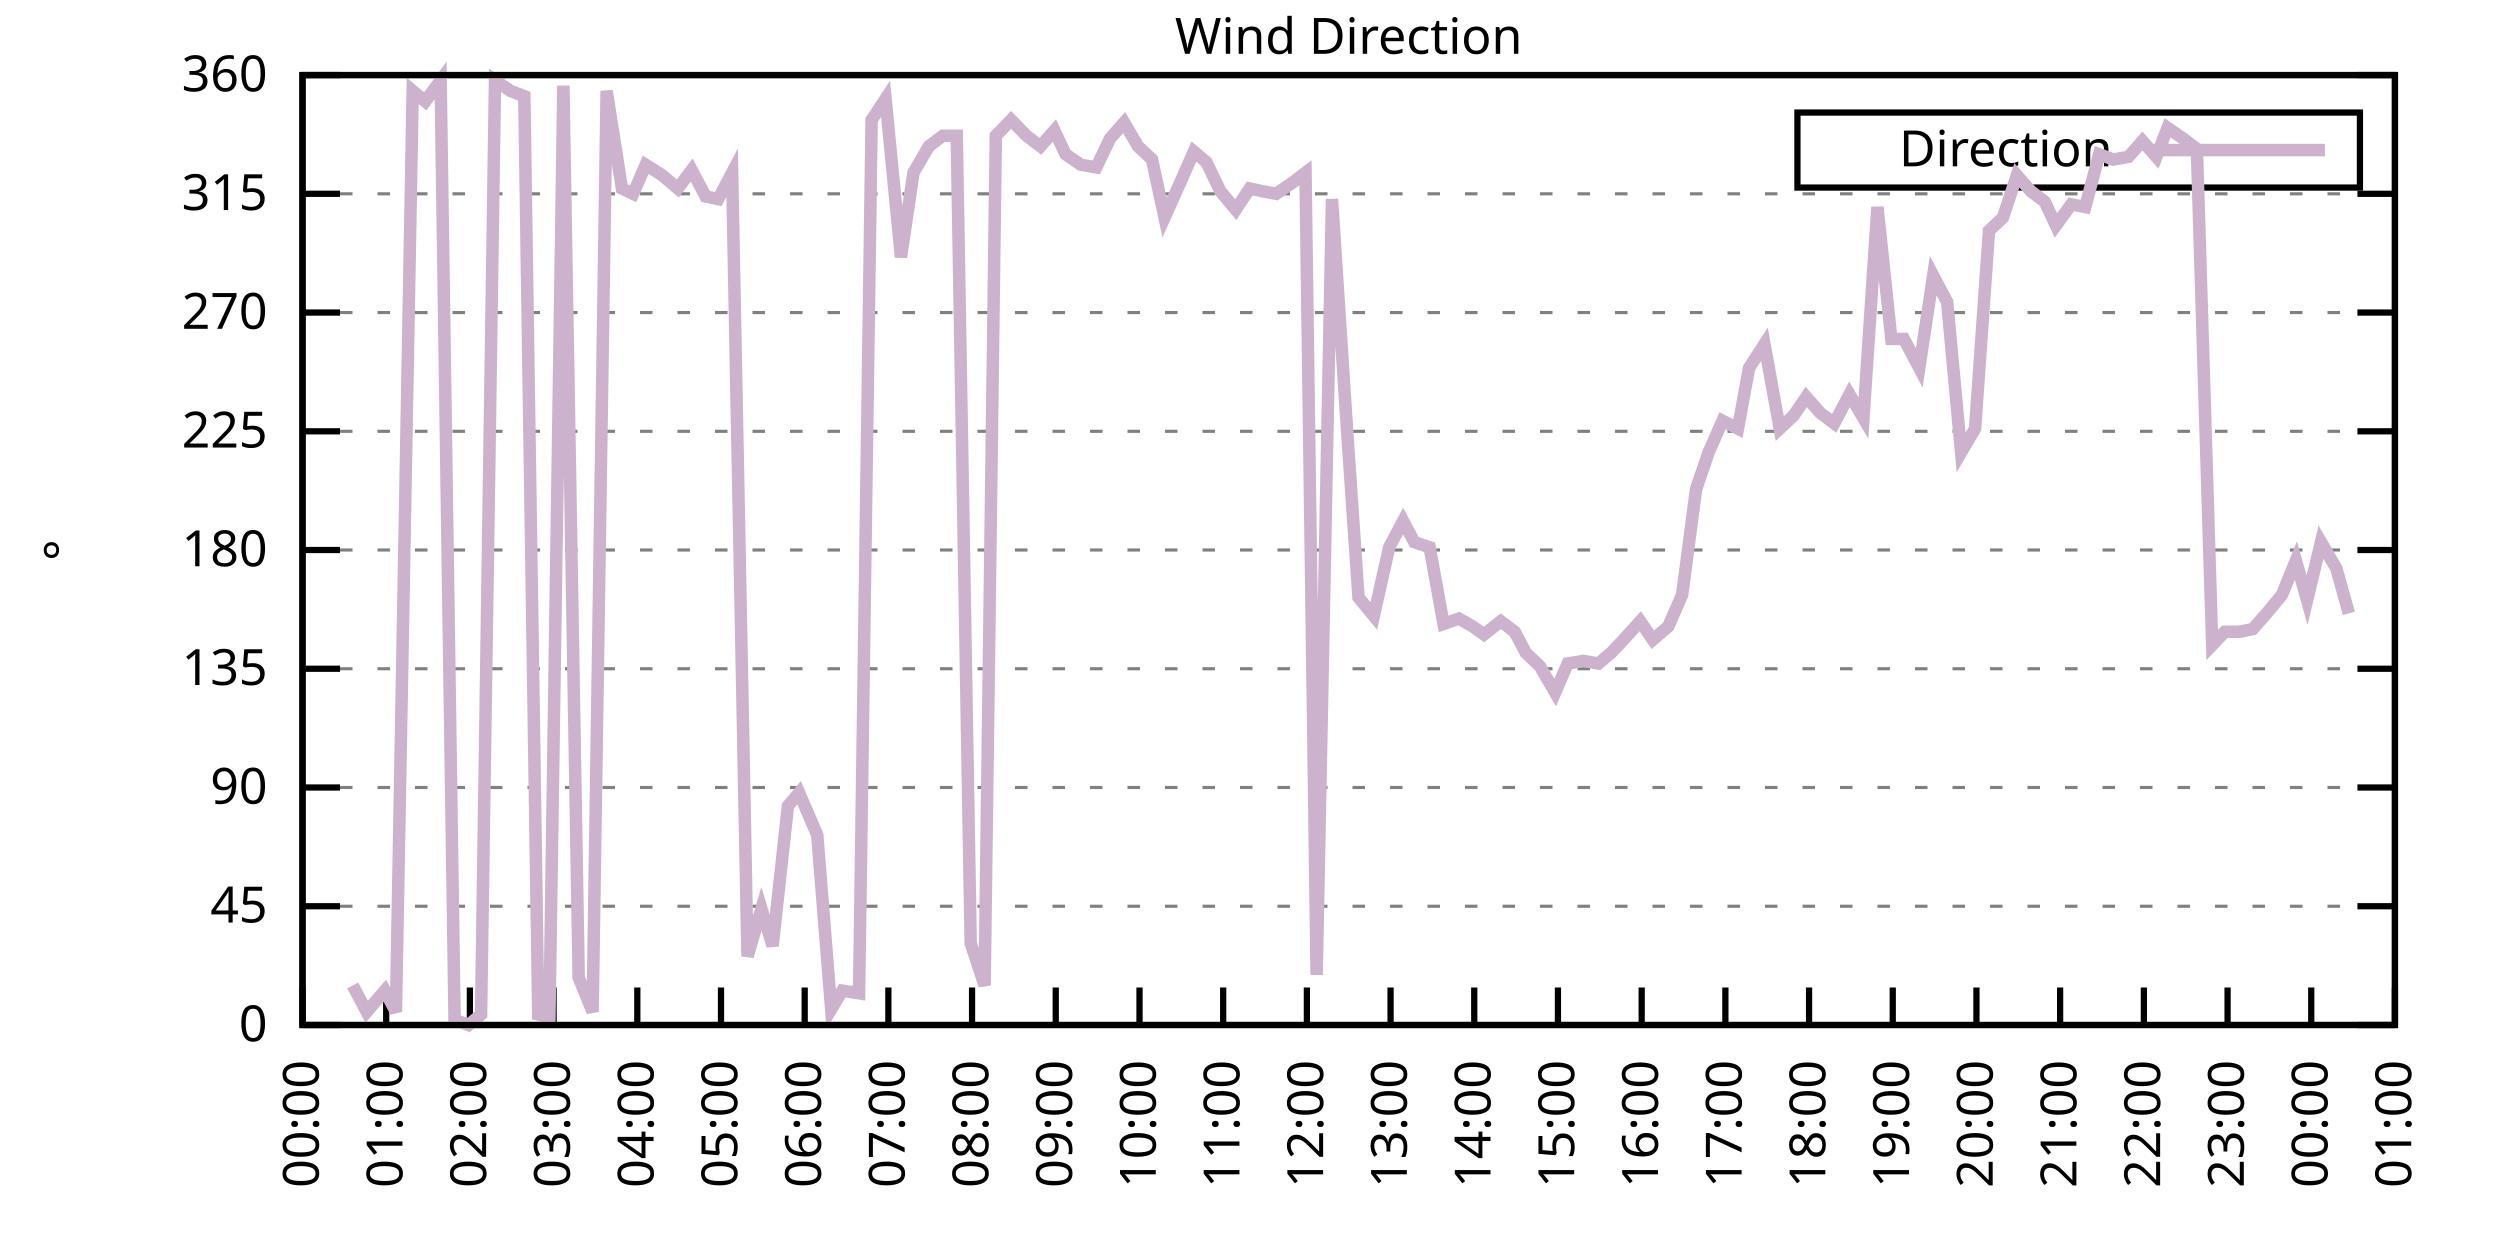
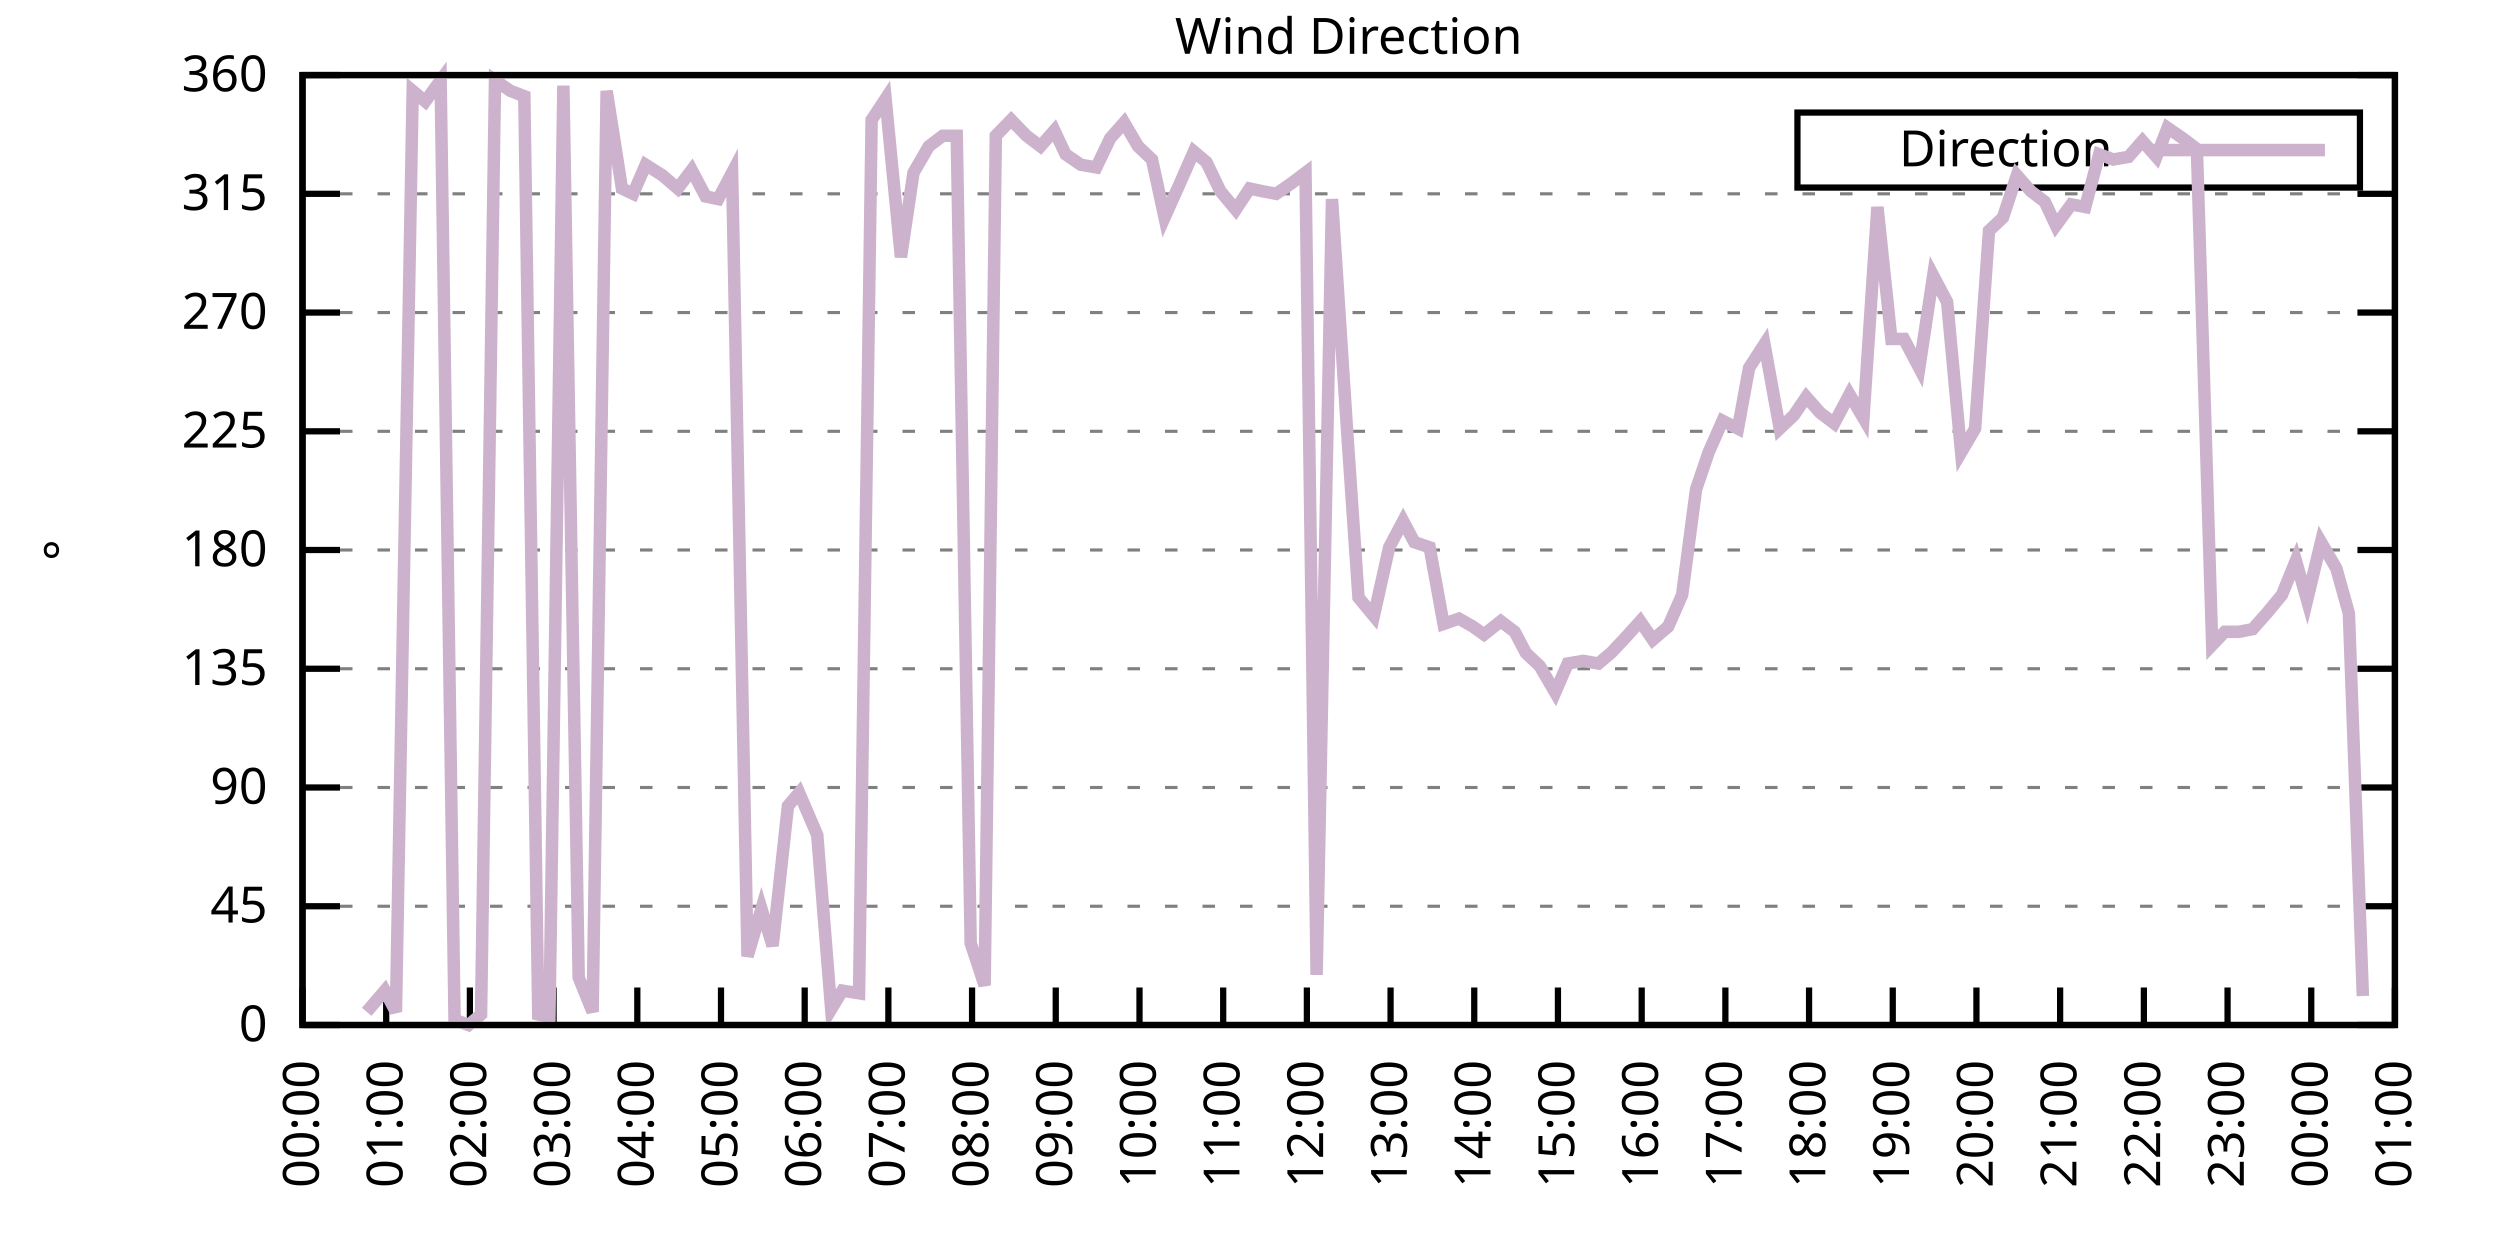
<svg xmlns="http://www.w3.org/2000/svg" xmlns:xlink="http://www.w3.org/1999/xlink" width="400" height="200" viewBox="0 0 400 200">
  <g id="gnuplot_canvas">
    <rect x="0" y="0" width="400" height="200" fill="none" />
    <defs>
      <circle id="gpDot" r="0.5" stroke-width="0.5" stroke="currentColor" />
      <path id="gpPt0" stroke-width="0.333" stroke="currentColor" d="M-1,0 h2 M0,-1 v2" />
      <path id="gpPt1" stroke-width="0.333" stroke="currentColor" d="M-1,-1 L1,1 M1,-1 L-1,1" />
      <path id="gpPt2" stroke-width="0.333" stroke="currentColor" d="M-1,0 L1,0 M0,-1 L0,1 M-1,-1 L1,1 M-1,1 L1,-1" />
      <rect id="gpPt3" stroke-width="0.333" stroke="currentColor" x="-1" y="-1" width="2" height="2" />
      <rect id="gpPt4" stroke-width="0.333" stroke="currentColor" fill="currentColor" x="-1" y="-1" width="2" height="2" />
      <circle id="gpPt5" stroke-width="0.333" stroke="currentColor" cx="0" cy="0" r="1" />
      <use xlink:href="#gpPt5" id="gpPt6" fill="currentColor" stroke="none" />
      <path id="gpPt7" stroke-width="0.333" stroke="currentColor" d="M0,-1.33 L-1.33,0.67 L1.33,0.67 z" />
      <use xlink:href="#gpPt7" id="gpPt8" fill="currentColor" stroke="none" />
      <use xlink:href="#gpPt7" id="gpPt9" stroke="currentColor" transform="rotate(180)" />
      <use xlink:href="#gpPt9" id="gpPt10" fill="currentColor" stroke="none" />
      <use xlink:href="#gpPt3" id="gpPt11" stroke="currentColor" transform="rotate(45)" />
      <use xlink:href="#gpPt11" id="gpPt12" fill="currentColor" stroke="none" />
      <path id="gpPt13" stroke-width="0.333" stroke="currentColor" d="M0,1.330 L1.265,0.411 L0.782,-1.067 L-0.782,-1.076 L-1.265,0.411 z" />
      <use xlink:href="#gpPt13" id="gpPt14" fill="currentColor" stroke="none" />
      <filter id="textbox" filterUnits="objectBoundingBox" x="0" y="0" height="1" width="1">
        <feFlood flood-color="white" flood-opacity="1" result="bgnd" />
        <feComposite in="SourceGraphic" in2="bgnd" operator="atop" />
      </filter>
      <filter id="greybox" filterUnits="objectBoundingBox" x="0" y="0" height="1" width="1">
        <feFlood flood-color="lightgrey" flood-opacity="1" result="grey" />
        <feComposite in="SourceGraphic" in2="grey" operator="atop" />
      </filter>
    </defs>
    <g fill="none" color="white" stroke="currentColor" stroke-width="1.00" stroke-linecap="butt" stroke-linejoin="miter">
</g>
    <g fill="none" color="black" stroke="currentColor" stroke-width="1.00" stroke-linecap="butt" stroke-linejoin="miter">
      <g stroke="none" shape-rendering="crispEdges">
        <polygon fill="rgb(255, 255, 255)" points="48.40,164.00 383.18,164.00 383.18,12.02 48.40,12.02 " />
      </g>
    </g>
    <g fill="none" color="black" stroke="currentColor" stroke-width="1.00" stroke-linecap="butt" stroke-linejoin="miter">
</g>
    <g fill="none" color="black" stroke="black" stroke-width="0.50" stroke-linecap="butt" stroke-linejoin="miter">
</g>
    <g fill="none" color="gray" stroke="currentColor" stroke-width="0.50" stroke-linecap="butt" stroke-linejoin="miter">
      <path stroke="gray" stroke-dasharray="2,4" class="gridline" d="M48.40,164.00 L383.19,164.00  " />
    </g>
    <g fill="none" color="gray" stroke="gray" stroke-width="1.00" stroke-linecap="butt" stroke-linejoin="miter">
</g>
    <g fill="none" color="black" stroke="currentColor" stroke-width="1.00" stroke-linecap="butt" stroke-linejoin="miter">
      <path stroke="black" d="M48.40,164.00 L54.40,164.00 M383.19,164.00 L377.19,164.00  " />
      <g transform="translate(42.80,166.60)" stroke="none" fill="black" font-family="Sans" font-size="8.00" text-anchor="end">
        <text>
          <tspan font-family="Sans"> 0</tspan>
        </text>
      </g>
    </g>
    <g fill="none" color="black" stroke="currentColor" stroke-width="1.00" stroke-linecap="butt" stroke-linejoin="miter">
</g>
    <g fill="none" color="black" stroke="black" stroke-width="0.50" stroke-linecap="butt" stroke-linejoin="miter">
</g>
    <g fill="none" color="gray" stroke="currentColor" stroke-width="0.50" stroke-linecap="butt" stroke-linejoin="miter">
      <path stroke="gray" stroke-dasharray="2,4" class="gridline" d="M48.40,145.00 L383.19,145.00  " />
    </g>
    <g fill="none" color="gray" stroke="gray" stroke-width="1.00" stroke-linecap="butt" stroke-linejoin="miter">
</g>
    <g fill="none" color="black" stroke="currentColor" stroke-width="1.00" stroke-linecap="butt" stroke-linejoin="miter">
      <path stroke="black" d="M48.40,145.00 L54.40,145.00 M383.19,145.00 L377.19,145.00  " />
      <g transform="translate(42.80,147.60)" stroke="none" fill="black" font-family="Sans" font-size="8.00" text-anchor="end">
        <text>
          <tspan font-family="Sans"> 45</tspan>
        </text>
      </g>
    </g>
    <g fill="none" color="black" stroke="currentColor" stroke-width="1.00" stroke-linecap="butt" stroke-linejoin="miter">
</g>
    <g fill="none" color="black" stroke="black" stroke-width="0.50" stroke-linecap="butt" stroke-linejoin="miter">
</g>
    <g fill="none" color="gray" stroke="currentColor" stroke-width="0.50" stroke-linecap="butt" stroke-linejoin="miter">
      <path stroke="gray" stroke-dasharray="2,4" class="gridline" d="M48.40,126.00 L383.19,126.00  " />
    </g>
    <g fill="none" color="gray" stroke="gray" stroke-width="1.00" stroke-linecap="butt" stroke-linejoin="miter">
</g>
    <g fill="none" color="black" stroke="currentColor" stroke-width="1.00" stroke-linecap="butt" stroke-linejoin="miter">
      <path stroke="black" d="M48.40,126.00 L54.40,126.00 M383.19,126.00 L377.19,126.00  " />
      <g transform="translate(42.80,128.60)" stroke="none" fill="black" font-family="Sans" font-size="8.00" text-anchor="end">
        <text>
          <tspan font-family="Sans"> 90</tspan>
        </text>
      </g>
    </g>
    <g fill="none" color="black" stroke="currentColor" stroke-width="1.00" stroke-linecap="butt" stroke-linejoin="miter">
</g>
    <g fill="none" color="black" stroke="black" stroke-width="0.50" stroke-linecap="butt" stroke-linejoin="miter">
</g>
    <g fill="none" color="gray" stroke="currentColor" stroke-width="0.50" stroke-linecap="butt" stroke-linejoin="miter">
      <path stroke="gray" stroke-dasharray="2,4" class="gridline" d="M48.40,107.00 L383.19,107.00  " />
    </g>
    <g fill="none" color="gray" stroke="gray" stroke-width="1.00" stroke-linecap="butt" stroke-linejoin="miter">
</g>
    <g fill="none" color="black" stroke="currentColor" stroke-width="1.00" stroke-linecap="butt" stroke-linejoin="miter">
      <path stroke="black" d="M48.40,107.00 L54.40,107.00 M383.19,107.00 L377.19,107.00  " />
      <g transform="translate(42.80,109.60)" stroke="none" fill="black" font-family="Sans" font-size="8.00" text-anchor="end">
        <text>
          <tspan font-family="Sans"> 135</tspan>
        </text>
      </g>
    </g>
    <g fill="none" color="black" stroke="currentColor" stroke-width="1.00" stroke-linecap="butt" stroke-linejoin="miter">
</g>
    <g fill="none" color="black" stroke="black" stroke-width="0.50" stroke-linecap="butt" stroke-linejoin="miter">
</g>
    <g fill="none" color="gray" stroke="currentColor" stroke-width="0.50" stroke-linecap="butt" stroke-linejoin="miter">
      <path stroke="gray" stroke-dasharray="2,4" class="gridline" d="M48.40,88.00 L383.19,88.00  " />
    </g>
    <g fill="none" color="gray" stroke="gray" stroke-width="1.00" stroke-linecap="butt" stroke-linejoin="miter">
</g>
    <g fill="none" color="black" stroke="currentColor" stroke-width="1.00" stroke-linecap="butt" stroke-linejoin="miter">
      <path stroke="black" d="M48.40,88.00 L54.40,88.00 M383.19,88.00 L377.19,88.00  " />
      <g transform="translate(42.80,90.60)" stroke="none" fill="black" font-family="Sans" font-size="8.00" text-anchor="end">
        <text>
          <tspan font-family="Sans"> 180</tspan>
        </text>
      </g>
    </g>
    <g fill="none" color="black" stroke="currentColor" stroke-width="1.00" stroke-linecap="butt" stroke-linejoin="miter">
</g>
    <g fill="none" color="black" stroke="black" stroke-width="0.50" stroke-linecap="butt" stroke-linejoin="miter">
</g>
    <g fill="none" color="gray" stroke="currentColor" stroke-width="0.50" stroke-linecap="butt" stroke-linejoin="miter">
      <path stroke="gray" stroke-dasharray="2,4" class="gridline" d="M48.40,69.01 L383.19,69.01  " />
    </g>
    <g fill="none" color="gray" stroke="gray" stroke-width="1.00" stroke-linecap="butt" stroke-linejoin="miter">
</g>
    <g fill="none" color="black" stroke="currentColor" stroke-width="1.00" stroke-linecap="butt" stroke-linejoin="miter">
      <path stroke="black" d="M48.40,69.01 L54.40,69.01 M383.19,69.01 L377.19,69.01  " />
      <g transform="translate(42.80,71.61)" stroke="none" fill="black" font-family="Sans" font-size="8.00" text-anchor="end">
        <text>
          <tspan font-family="Sans"> 225</tspan>
        </text>
      </g>
    </g>
    <g fill="none" color="black" stroke="currentColor" stroke-width="1.00" stroke-linecap="butt" stroke-linejoin="miter">
</g>
    <g fill="none" color="black" stroke="black" stroke-width="0.50" stroke-linecap="butt" stroke-linejoin="miter">
</g>
    <g fill="none" color="gray" stroke="currentColor" stroke-width="0.50" stroke-linecap="butt" stroke-linejoin="miter">
      <path stroke="gray" stroke-dasharray="2,4" class="gridline" d="M48.40,50.01 L383.19,50.01  " />
    </g>
    <g fill="none" color="gray" stroke="gray" stroke-width="1.00" stroke-linecap="butt" stroke-linejoin="miter">
</g>
    <g fill="none" color="black" stroke="currentColor" stroke-width="1.00" stroke-linecap="butt" stroke-linejoin="miter">
      <path stroke="black" d="M48.40,50.01 L54.40,50.01 M383.19,50.01 L377.19,50.01  " />
      <g transform="translate(42.80,52.61)" stroke="none" fill="black" font-family="Sans" font-size="8.00" text-anchor="end">
        <text>
          <tspan font-family="Sans"> 270</tspan>
        </text>
      </g>
    </g>
    <g fill="none" color="black" stroke="currentColor" stroke-width="1.00" stroke-linecap="butt" stroke-linejoin="miter">
</g>
    <g fill="none" color="black" stroke="black" stroke-width="0.50" stroke-linecap="butt" stroke-linejoin="miter">
</g>
    <g fill="none" color="gray" stroke="currentColor" stroke-width="0.50" stroke-linecap="butt" stroke-linejoin="miter">
      <path stroke="gray" stroke-dasharray="2,4" class="gridline" d="M48.40,31.01 L383.19,31.01  " />
    </g>
    <g fill="none" color="gray" stroke="gray" stroke-width="1.00" stroke-linecap="butt" stroke-linejoin="miter">
</g>
    <g fill="none" color="black" stroke="currentColor" stroke-width="1.00" stroke-linecap="butt" stroke-linejoin="miter">
      <path stroke="black" d="M48.40,31.01 L54.40,31.01 M383.19,31.01 L377.19,31.01  " />
      <g transform="translate(42.80,33.61)" stroke="none" fill="black" font-family="Sans" font-size="8.00" text-anchor="end">
        <text>
          <tspan font-family="Sans"> 315</tspan>
        </text>
      </g>
    </g>
    <g fill="none" color="black" stroke="currentColor" stroke-width="1.00" stroke-linecap="butt" stroke-linejoin="miter">
</g>
    <g fill="none" color="black" stroke="black" stroke-width="0.50" stroke-linecap="butt" stroke-linejoin="miter">
</g>
    <g fill="none" color="gray" stroke="currentColor" stroke-width="0.50" stroke-linecap="butt" stroke-linejoin="miter">
      <path stroke="gray" stroke-dasharray="2,4" class="gridline" d="M48.40,12.01 L383.19,12.01  " />
    </g>
    <g fill="none" color="gray" stroke="gray" stroke-width="1.00" stroke-linecap="butt" stroke-linejoin="miter">
</g>
    <g fill="none" color="black" stroke="currentColor" stroke-width="1.00" stroke-linecap="butt" stroke-linejoin="miter">
      <path stroke="black" d="M48.40,12.01 L54.40,12.01 M383.19,12.01 L377.19,12.01  " />
      <g transform="translate(42.80,14.61)" stroke="none" fill="black" font-family="Sans" font-size="8.00" text-anchor="end">
        <text>
          <tspan font-family="Sans"> 360</tspan>
        </text>
      </g>
    </g>
    <g fill="none" color="black" stroke="currentColor" stroke-width="1.00" stroke-linecap="butt" stroke-linejoin="miter">
      <path stroke="black" d="M48.40,164.00 L48.40,158.00  " />
      <g transform="translate(51.00,169.60) rotate(270.00)" stroke="none" fill="black" font-family="Sans" font-size="8.00" text-anchor="end">
        <text>
          <tspan font-family="Sans">00:00</tspan>
        </text>
      </g>
    </g>
    <g fill="none" color="black" stroke="currentColor" stroke-width="1.00" stroke-linecap="butt" stroke-linejoin="miter">
      <path stroke="black" d="M61.79,164.00 L61.79,158.00  " />
      <g transform="translate(64.39,169.60) rotate(270.00)" stroke="none" fill="black" font-family="Sans" font-size="8.00" text-anchor="end">
        <text>
          <tspan font-family="Sans">01:00</tspan>
        </text>
      </g>
    </g>
    <g fill="none" color="black" stroke="currentColor" stroke-width="1.00" stroke-linecap="butt" stroke-linejoin="miter">
      <path stroke="black" d="M75.18,164.00 L75.18,158.00  " />
      <g transform="translate(77.78,169.60) rotate(270.00)" stroke="none" fill="black" font-family="Sans" font-size="8.00" text-anchor="end">
        <text>
          <tspan font-family="Sans">02:00</tspan>
        </text>
      </g>
    </g>
    <g fill="none" color="black" stroke="currentColor" stroke-width="1.00" stroke-linecap="butt" stroke-linejoin="miter">
      <path stroke="black" d="M88.57,164.00 L88.57,158.00  " />
      <g transform="translate(91.17,169.60) rotate(270.00)" stroke="none" fill="black" font-family="Sans" font-size="8.00" text-anchor="end">
        <text>
          <tspan font-family="Sans">03:00</tspan>
        </text>
      </g>
    </g>
    <g fill="none" color="black" stroke="currentColor" stroke-width="1.00" stroke-linecap="butt" stroke-linejoin="miter">
      <path stroke="black" d="M101.97,164.00 L101.97,158.00  " />
      <g transform="translate(104.57,169.60) rotate(270.00)" stroke="none" fill="black" font-family="Sans" font-size="8.00" text-anchor="end">
        <text>
          <tspan font-family="Sans">04:00</tspan>
        </text>
      </g>
    </g>
    <g fill="none" color="black" stroke="currentColor" stroke-width="1.00" stroke-linecap="butt" stroke-linejoin="miter">
      <path stroke="black" d="M115.36,164.00 L115.36,158.00  " />
      <g transform="translate(117.96,169.60) rotate(270.00)" stroke="none" fill="black" font-family="Sans" font-size="8.00" text-anchor="end">
        <text>
          <tspan font-family="Sans">05:00</tspan>
        </text>
      </g>
    </g>
    <g fill="none" color="black" stroke="currentColor" stroke-width="1.00" stroke-linecap="butt" stroke-linejoin="miter">
      <path stroke="black" d="M128.75,164.00 L128.75,158.00  " />
      <g transform="translate(131.35,169.60) rotate(270.00)" stroke="none" fill="black" font-family="Sans" font-size="8.00" text-anchor="end">
        <text>
          <tspan font-family="Sans">06:00</tspan>
        </text>
      </g>
    </g>
    <g fill="none" color="black" stroke="currentColor" stroke-width="1.00" stroke-linecap="butt" stroke-linejoin="miter">
      <path stroke="black" d="M142.14,164.00 L142.14,158.00  " />
      <g transform="translate(144.74,169.60) rotate(270.00)" stroke="none" fill="black" font-family="Sans" font-size="8.00" text-anchor="end">
        <text>
          <tspan font-family="Sans">07:00</tspan>
        </text>
      </g>
    </g>
    <g fill="none" color="black" stroke="currentColor" stroke-width="1.00" stroke-linecap="butt" stroke-linejoin="miter">
      <path stroke="black" d="M155.53,164.00 L155.53,158.00  " />
      <g transform="translate(158.13,169.60) rotate(270.00)" stroke="none" fill="black" font-family="Sans" font-size="8.00" text-anchor="end">
        <text>
          <tspan font-family="Sans">08:00</tspan>
        </text>
      </g>
    </g>
    <g fill="none" color="black" stroke="currentColor" stroke-width="1.00" stroke-linecap="butt" stroke-linejoin="miter">
      <path stroke="black" d="M168.92,164.00 L168.92,158.00  " />
      <g transform="translate(171.52,169.60) rotate(270.00)" stroke="none" fill="black" font-family="Sans" font-size="8.00" text-anchor="end">
        <text>
          <tspan font-family="Sans">09:00</tspan>
        </text>
      </g>
    </g>
    <g fill="none" color="black" stroke="currentColor" stroke-width="1.00" stroke-linecap="butt" stroke-linejoin="miter">
      <path stroke="black" d="M182.32,164.00 L182.32,158.00  " />
      <g transform="translate(184.92,169.60) rotate(270.00)" stroke="none" fill="black" font-family="Sans" font-size="8.00" text-anchor="end">
        <text>
          <tspan font-family="Sans">10:00</tspan>
        </text>
      </g>
    </g>
    <g fill="none" color="black" stroke="currentColor" stroke-width="1.00" stroke-linecap="butt" stroke-linejoin="miter">
      <path stroke="black" d="M195.71,164.00 L195.71,158.00  " />
      <g transform="translate(198.31,169.60) rotate(270.00)" stroke="none" fill="black" font-family="Sans" font-size="8.00" text-anchor="end">
        <text>
          <tspan font-family="Sans">11:00</tspan>
        </text>
      </g>
    </g>
    <g fill="none" color="black" stroke="currentColor" stroke-width="1.00" stroke-linecap="butt" stroke-linejoin="miter">
      <path stroke="black" d="M209.10,164.00 L209.10,158.00  " />
      <g transform="translate(211.70,169.60) rotate(270.00)" stroke="none" fill="black" font-family="Sans" font-size="8.00" text-anchor="end">
        <text>
          <tspan font-family="Sans">12:00</tspan>
        </text>
      </g>
    </g>
    <g fill="none" color="black" stroke="currentColor" stroke-width="1.00" stroke-linecap="butt" stroke-linejoin="miter">
      <path stroke="black" d="M222.49,164.00 L222.49,158.00  " />
      <g transform="translate(225.09,169.60) rotate(270.00)" stroke="none" fill="black" font-family="Sans" font-size="8.00" text-anchor="end">
        <text>
          <tspan font-family="Sans">13:00</tspan>
        </text>
      </g>
    </g>
    <g fill="none" color="black" stroke="currentColor" stroke-width="1.00" stroke-linecap="butt" stroke-linejoin="miter">
      <path stroke="black" d="M235.88,164.00 L235.88,158.00  " />
      <g transform="translate(238.48,169.60) rotate(270.00)" stroke="none" fill="black" font-family="Sans" font-size="8.00" text-anchor="end">
        <text>
          <tspan font-family="Sans">14:00</tspan>
        </text>
      </g>
    </g>
    <g fill="none" color="black" stroke="currentColor" stroke-width="1.00" stroke-linecap="butt" stroke-linejoin="miter">
      <path stroke="black" d="M249.27,164.00 L249.27,158.00  " />
      <g transform="translate(251.87,169.60) rotate(270.00)" stroke="none" fill="black" font-family="Sans" font-size="8.00" text-anchor="end">
        <text>
          <tspan font-family="Sans">15:00</tspan>
        </text>
      </g>
    </g>
    <g fill="none" color="black" stroke="currentColor" stroke-width="1.00" stroke-linecap="butt" stroke-linejoin="miter">
      <path stroke="black" d="M262.67,164.00 L262.67,158.00  " />
      <g transform="translate(265.27,169.60) rotate(270.00)" stroke="none" fill="black" font-family="Sans" font-size="8.00" text-anchor="end">
        <text>
          <tspan font-family="Sans">16:00</tspan>
        </text>
      </g>
    </g>
    <g fill="none" color="black" stroke="currentColor" stroke-width="1.00" stroke-linecap="butt" stroke-linejoin="miter">
      <path stroke="black" d="M276.06,164.00 L276.06,158.00  " />
      <g transform="translate(278.66,169.60) rotate(270.00)" stroke="none" fill="black" font-family="Sans" font-size="8.00" text-anchor="end">
        <text>
          <tspan font-family="Sans">17:00</tspan>
        </text>
      </g>
    </g>
    <g fill="none" color="black" stroke="currentColor" stroke-width="1.00" stroke-linecap="butt" stroke-linejoin="miter">
      <path stroke="black" d="M289.45,164.00 L289.45,158.00  " />
      <g transform="translate(292.05,169.60) rotate(270.00)" stroke="none" fill="black" font-family="Sans" font-size="8.00" text-anchor="end">
        <text>
          <tspan font-family="Sans">18:00</tspan>
        </text>
      </g>
    </g>
    <g fill="none" color="black" stroke="currentColor" stroke-width="1.00" stroke-linecap="butt" stroke-linejoin="miter">
      <path stroke="black" d="M302.84,164.00 L302.84,158.00  " />
      <g transform="translate(305.44,169.60) rotate(270.00)" stroke="none" fill="black" font-family="Sans" font-size="8.00" text-anchor="end">
        <text>
          <tspan font-family="Sans">19:00</tspan>
        </text>
      </g>
    </g>
    <g fill="none" color="black" stroke="currentColor" stroke-width="1.00" stroke-linecap="butt" stroke-linejoin="miter">
      <path stroke="black" d="M316.23,164.00 L316.23,158.00  " />
      <g transform="translate(318.83,169.60) rotate(270.00)" stroke="none" fill="black" font-family="Sans" font-size="8.00" text-anchor="end">
        <text>
          <tspan font-family="Sans">20:00</tspan>
        </text>
      </g>
    </g>
    <g fill="none" color="black" stroke="currentColor" stroke-width="1.00" stroke-linecap="butt" stroke-linejoin="miter">
      <path stroke="black" d="M329.62,164.00 L329.62,158.00  " />
      <g transform="translate(332.22,169.60) rotate(270.00)" stroke="none" fill="black" font-family="Sans" font-size="8.00" text-anchor="end">
        <text>
          <tspan font-family="Sans">21:00</tspan>
        </text>
      </g>
    </g>
    <g fill="none" color="black" stroke="currentColor" stroke-width="1.00" stroke-linecap="butt" stroke-linejoin="miter">
      <path stroke="black" d="M343.02,164.00 L343.02,158.00  " />
      <g transform="translate(345.62,169.60) rotate(270.00)" stroke="none" fill="black" font-family="Sans" font-size="8.00" text-anchor="end">
        <text>
          <tspan font-family="Sans">22:00</tspan>
        </text>
      </g>
    </g>
    <g fill="none" color="black" stroke="currentColor" stroke-width="1.00" stroke-linecap="butt" stroke-linejoin="miter">
      <path stroke="black" d="M356.41,164.00 L356.41,158.00  " />
      <g transform="translate(359.01,169.60) rotate(270.00)" stroke="none" fill="black" font-family="Sans" font-size="8.00" text-anchor="end">
        <text>
          <tspan font-family="Sans">23:00</tspan>
        </text>
      </g>
    </g>
    <g fill="none" color="black" stroke="currentColor" stroke-width="1.00" stroke-linecap="butt" stroke-linejoin="miter">
      <path stroke="black" d="M369.80,164.00 L369.80,158.00  " />
      <g transform="translate(372.40,169.60) rotate(270.00)" stroke="none" fill="black" font-family="Sans" font-size="8.00" text-anchor="end">
        <text>
          <tspan font-family="Sans">00:00</tspan>
        </text>
      </g>
    </g>
    <g fill="none" color="black" stroke="currentColor" stroke-width="1.00" stroke-linecap="butt" stroke-linejoin="miter">
      <path stroke="black" d="M383.19,164.00 L383.19,158.00  " />
      <g transform="translate(385.79,169.60) rotate(270.00)" stroke="none" fill="black" font-family="Sans" font-size="8.00" text-anchor="end">
        <text>
          <tspan font-family="Sans">01:00</tspan>
        </text>
      </g>
    </g>
    <g fill="none" color="black" stroke="currentColor" stroke-width="1.00" stroke-linecap="butt" stroke-linejoin="miter">
</g>
    <g fill="none" color="black" stroke="currentColor" stroke-width="1.00" stroke-linecap="butt" stroke-linejoin="miter">
      <path stroke="black" d="M48.40,12.01 L48.40,164.00 L383.19,164.00 L383.19,12.01 L48.40,12.01 Z  " />
    </g>
    <g fill="none" color="black" stroke="currentColor" stroke-width="1.00" stroke-linecap="butt" stroke-linejoin="miter">
</g>
    <g fill="none" color="black" stroke="currentColor" stroke-width="1.00" stroke-linecap="butt" stroke-linejoin="miter">
      <path stroke="black" d="M287.59,30.01 L287.59,18.01 L377.59,18.01 L377.59,30.01 L287.59,30.01 Z  " />
    </g>
    <g id="Wind_direction_plot_1">
      <g fill="none" color="white" stroke="black" stroke-width="2.00" stroke-linecap="butt" stroke-linejoin="miter">
</g>
      <g fill="none" color="black" stroke="currentColor" stroke-width="2.00" stroke-linecap="butt" stroke-linejoin="miter">
        <g transform="translate(337.99,26.61)" stroke="none" fill="black" font-family="Sans" font-size="8.00" text-anchor="end">
          <text>
            <tspan font-family="Sans">Direction</tspan>
          </text>
        </g>
      </g>
      <g fill="none" color="black" stroke="currentColor" stroke-width="2.00" stroke-linecap="butt" stroke-linejoin="miter">
-         <path stroke="rgb(204, 178, 204)" d="M343.59,24.01 L371.99,24.01 M56.43,157.67 L58.67,161.89 L61.57,158.51 L63.35,161.89 L66.03,14.54 L68.04,16.23   L70.50,12.85 L72.73,163.16 L74.96,164.00 L76.97,162.31 L79.20,12.85 L81.66,14.54 L83.89,15.39 L86.12,162.31   L87.91,162.73 L90.14,13.70 L92.59,156.40 L94.82,161.89 L97.06,14.54 L99.51,30.16 L101.30,31.01 L103.31,26.36   L105.98,28.05 L108.44,30.16 L110.67,27.21 L112.90,31.43 L114.91,31.85 L117.14,27.63 L119.60,153.02 L121.83,145.42   L123.62,151.33 L126.07,128.96 L127.86,126.85 L130.76,133.60 L132.99,161.47 L134.78,158.51 L137.45,158.93 L139.46,19.19   L141.69,15.81 L144.15,41.14 L146.16,27.63 L148.61,23.41 L150.85,21.72 L153.08,21.72 L155.31,150.91 L157.54,157.67   L159.33,21.72 L161.78,19.19 L164.24,21.72 L166.47,23.41 L168.70,20.88 L170.49,24.68 L172.94,26.36 L175.40,26.79   L177.63,22.14 L179.86,19.61 L182.09,23.41 L184.32,25.52 L186.33,34.81 L188.79,29.32 L191.02,24.25 L193.03,25.94   L195.26,30.59 L197.72,33.54 L199.95,30.16 L201.96,30.59 L204.19,31.01 L206.64,29.32 L208.88,27.63 L210.66,155.98   L213.12,31.85 L215.57,69.43 L217.36,95.60 L219.81,98.56 L222.27,87.58 L224.50,83.36 L226.29,86.74 L228.74,87.58   L230.97,99.83 L233.43,98.98 L235.66,100.25 L237.44,101.52 L240.12,99.40 L242.36,101.09 L244.14,104.47 L246.37,106.58   L248.83,110.80 L250.84,106.16 L253.29,105.74 L255.75,106.16 L257.76,104.47 L259.76,102.36 L262.44,99.40 L264.45,102.36   L266.91,100.25 L269.14,95.18 L271.37,78.29 L273.38,72.38 L275.61,67.32 L278.07,68.58 L279.85,58.87 L282.31,55.07   L284.76,68.58 L286.99,66.47 L289.00,63.52 L291.23,66.05 L293.47,67.74 L295.92,63.10 L298.15,66.90 L300.39,33.12   L302.62,54.23 L304.63,54.23 L307.08,58.87 L309.31,44.10 L311.54,48.32 L313.78,72.38 L316.01,68.58 L318.24,36.92   L320.47,34.81 L322.70,28.05 L324.94,30.59 L327.17,32.28 L328.95,36.08 L331.41,32.70 L333.64,33.12 L335.87,24.68   L338.10,25.52 L340.56,25.10 L342.79,22.56 L345.02,25.10 L346.81,20.45 L349.26,22.14 L351.50,23.83 L353.95,103.20   L355.96,101.09 L358.19,101.09 L360.42,100.67 L362.66,98.14 L365.11,95.18 L367.34,89.69 L369.13,96.03 L371.36,86.74   L373.82,90.96 L375.82,98.14  " />
+         <path stroke="rgb(204, 178, 204)" d="M343.59,24.01 L371.99,24.01 M58.67,161.89 L61.57,158.51 L63.35,161.89 L66.03,14.54 L68.04,16.23 L70.50,12.85   L72.73,163.16 L74.96,164.00 L76.97,162.31 L79.20,12.85 L81.66,14.54 L83.89,15.39 L86.12,162.31 L87.91,162.73   L90.14,13.70 L92.59,156.40 L94.82,161.89 L97.06,14.54 L99.51,30.16 L101.30,31.01 L103.31,26.36 L105.98,28.05   L108.44,30.16 L110.67,27.21 L112.90,31.43 L114.91,31.85 L117.14,27.63 L119.60,153.02 L121.83,145.42 L123.62,151.33   L126.07,128.96 L127.86,126.85 L130.76,133.60 L132.99,161.47 L134.78,158.51 L137.45,158.93 L139.46,19.19 L141.69,15.81   L144.15,41.14 L146.16,27.63 L148.61,23.41 L150.85,21.72 L153.08,21.72 L155.31,150.91 L157.54,157.67 L159.33,21.72   L161.78,19.19 L164.24,21.72 L166.47,23.41 L168.70,20.88 L170.49,24.68 L172.94,26.36 L175.40,26.79 L177.63,22.14   L179.86,19.61 L182.09,23.41 L184.32,25.52 L186.33,34.81 L188.79,29.32 L191.02,24.25 L193.03,25.94 L195.26,30.59   L197.72,33.54 L199.95,30.16 L201.96,30.59 L204.19,31.01 L206.64,29.32 L208.88,27.63 L210.66,155.98 L213.12,31.85   L215.57,69.43 L217.36,95.60 L219.81,98.56 L222.27,87.58 L224.50,83.36 L226.29,86.74 L228.74,87.58 L230.97,99.83   L233.43,98.98 L235.66,100.25 L237.44,101.52 L240.12,99.40 L242.36,101.09 L244.14,104.47 L246.37,106.58 L248.83,110.80   L250.84,106.16 L253.29,105.74 L255.75,106.16 L257.76,104.47 L259.76,102.36 L262.44,99.40 L264.45,102.36 L266.91,100.25   L269.14,95.18 L271.37,78.29 L273.38,72.38 L275.61,67.32 L278.07,68.58 L279.85,58.87 L282.31,55.07 L284.76,68.58   L286.99,66.47 L289.00,63.52 L291.23,66.05 L293.47,67.74 L295.92,63.10 L298.15,66.90 L300.39,33.12 L302.62,54.23   L304.63,54.23 L307.08,58.87 L309.31,44.10 L311.54,48.32 L313.78,72.38 L316.01,68.58 L318.24,36.92 L320.47,34.81   L322.70,28.05 L324.94,30.59 L327.17,32.28 L328.95,36.08 L331.41,32.70 L333.64,33.12 L335.87,24.68 L338.10,25.52   L340.56,25.10 L342.79,22.56 L345.02,25.10 L346.81,20.45 L349.26,22.14 L351.50,23.83 L353.95,103.20 L355.96,101.09   L358.19,101.09 L360.42,100.67 L362.66,98.14 L365.11,95.18 L367.34,89.69 L369.13,96.03 L371.36,86.74 L373.82,90.96   L375.82,98.14 L378.06,159.36  " />
      </g>
    </g>
    <g fill="none" color="black" stroke="currentColor" stroke-width="2.00" stroke-linecap="butt" stroke-linejoin="miter">
</g>
    <g fill="none" color="black" stroke="black" stroke-width="1.00" stroke-linecap="butt" stroke-linejoin="miter">
</g>
    <g fill="none" color="black" stroke="currentColor" stroke-width="1.00" stroke-linecap="butt" stroke-linejoin="miter">
      <path stroke="black" d="M48.40,12.01 L48.40,164.00 L383.19,164.00 L383.19,12.01 L48.40,12.01 Z  " />
      <g transform="translate(12.80,88.01) rotate(270.00)" stroke="none" fill="black" font-family="Sans" font-size="8.00" text-anchor="middle">
        <text>
          <tspan font-family="Sans">°</tspan>
        </text>
      </g>
    </g>
    <g fill="none" color="black" stroke="currentColor" stroke-width="1.00" stroke-linecap="butt" stroke-linejoin="miter">
</g>
    <g fill="none" color="black" stroke="currentColor" stroke-width="1.00" stroke-linecap="butt" stroke-linejoin="miter">
      <g transform="translate(215.79,8.61)" stroke="none" fill="black" font-family="Sans" font-size="8.00" text-anchor="middle">
        <text>
          <tspan font-family="Sans">Wind Direction</tspan>
        </text>
      </g>
    </g>
    <g fill="none" color="black" stroke="currentColor" stroke-width="1.00" stroke-linecap="butt" stroke-linejoin="miter">
</g>
  </g>
</svg>
